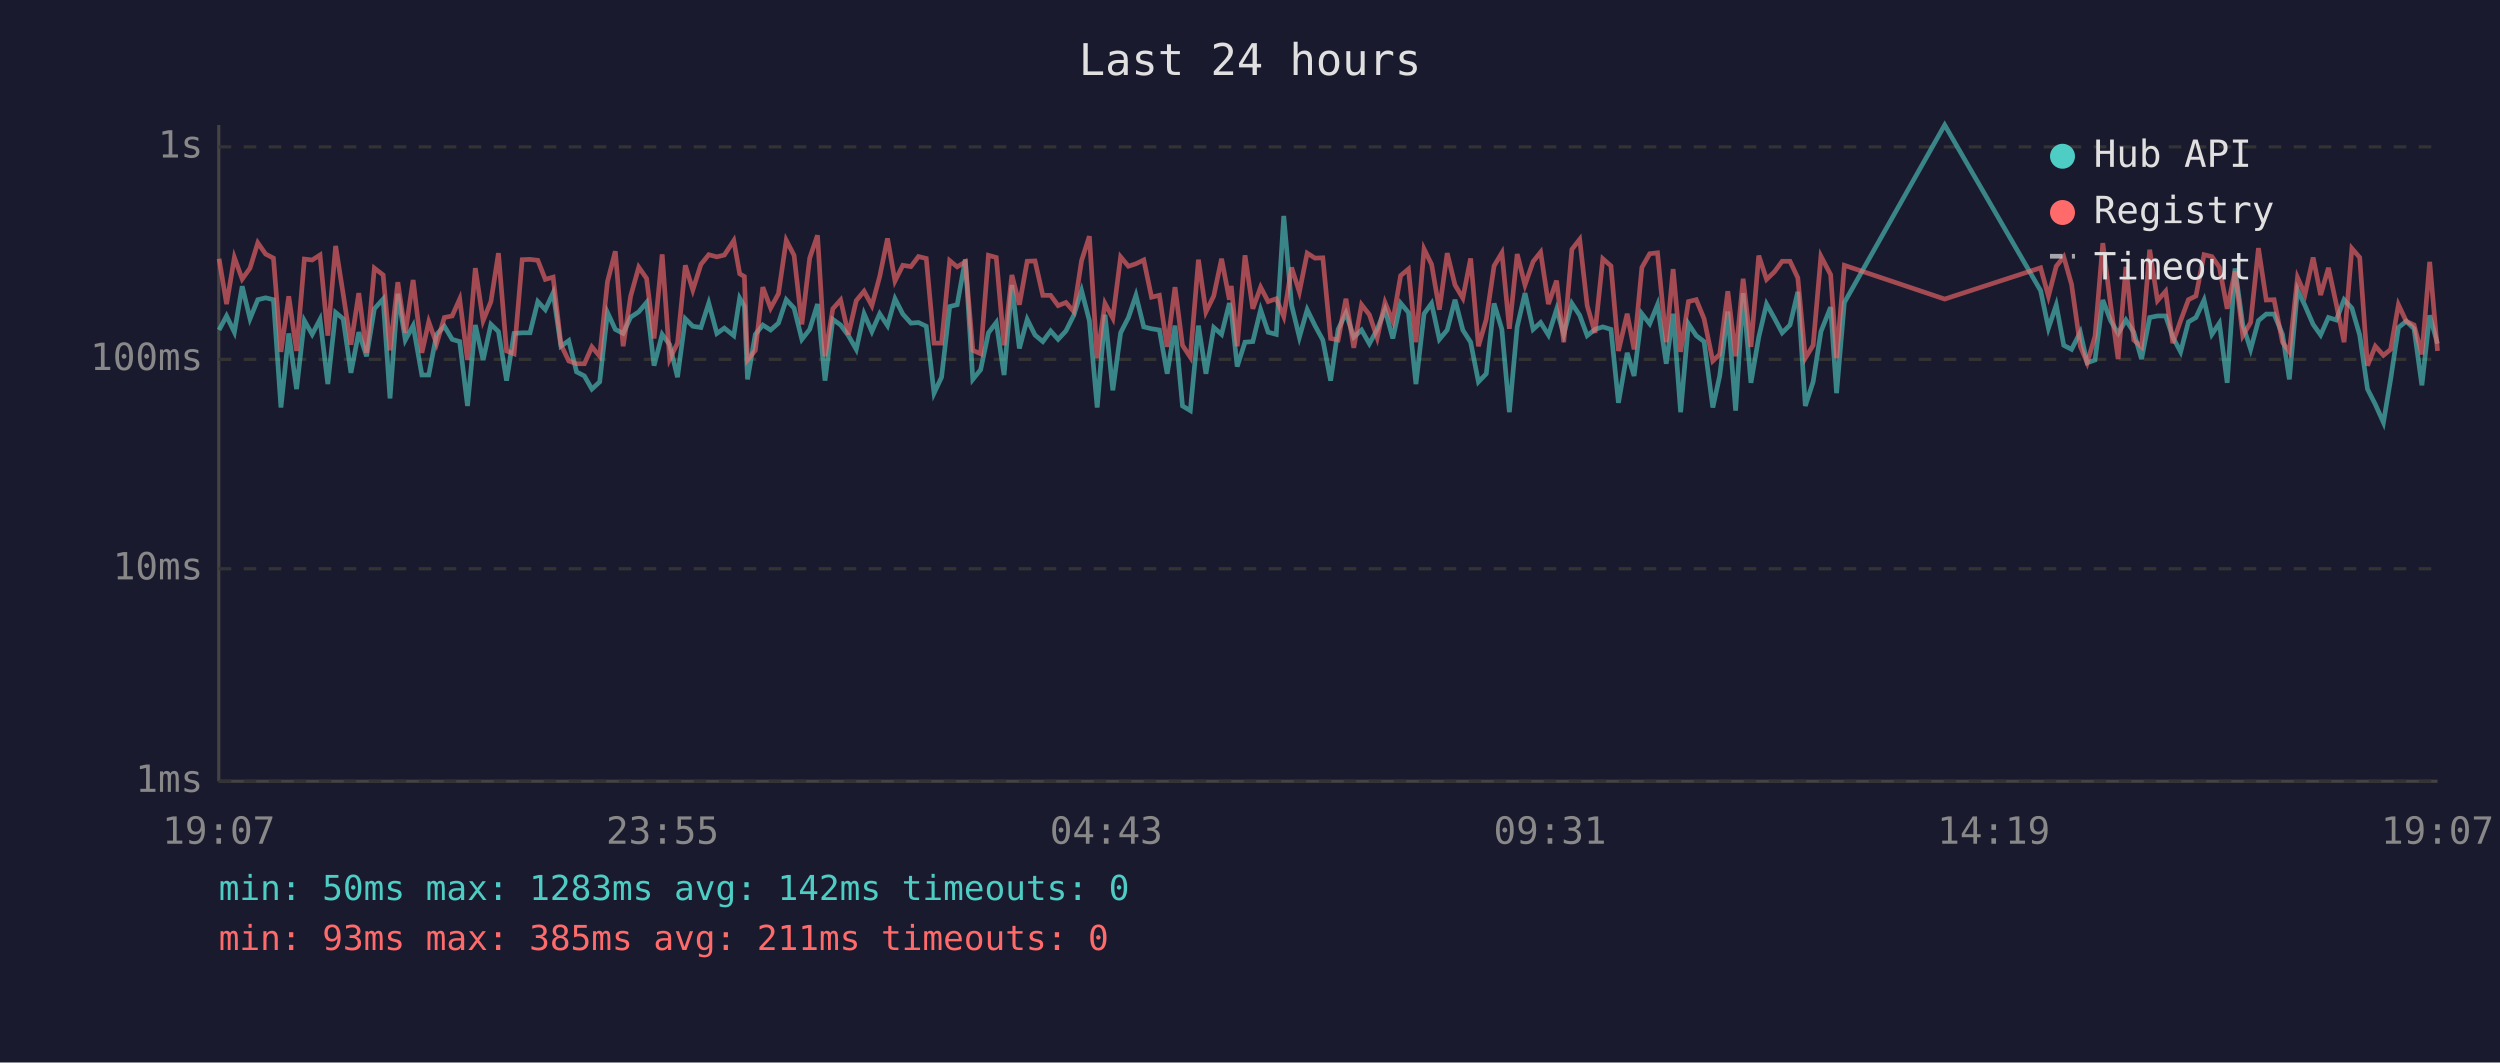
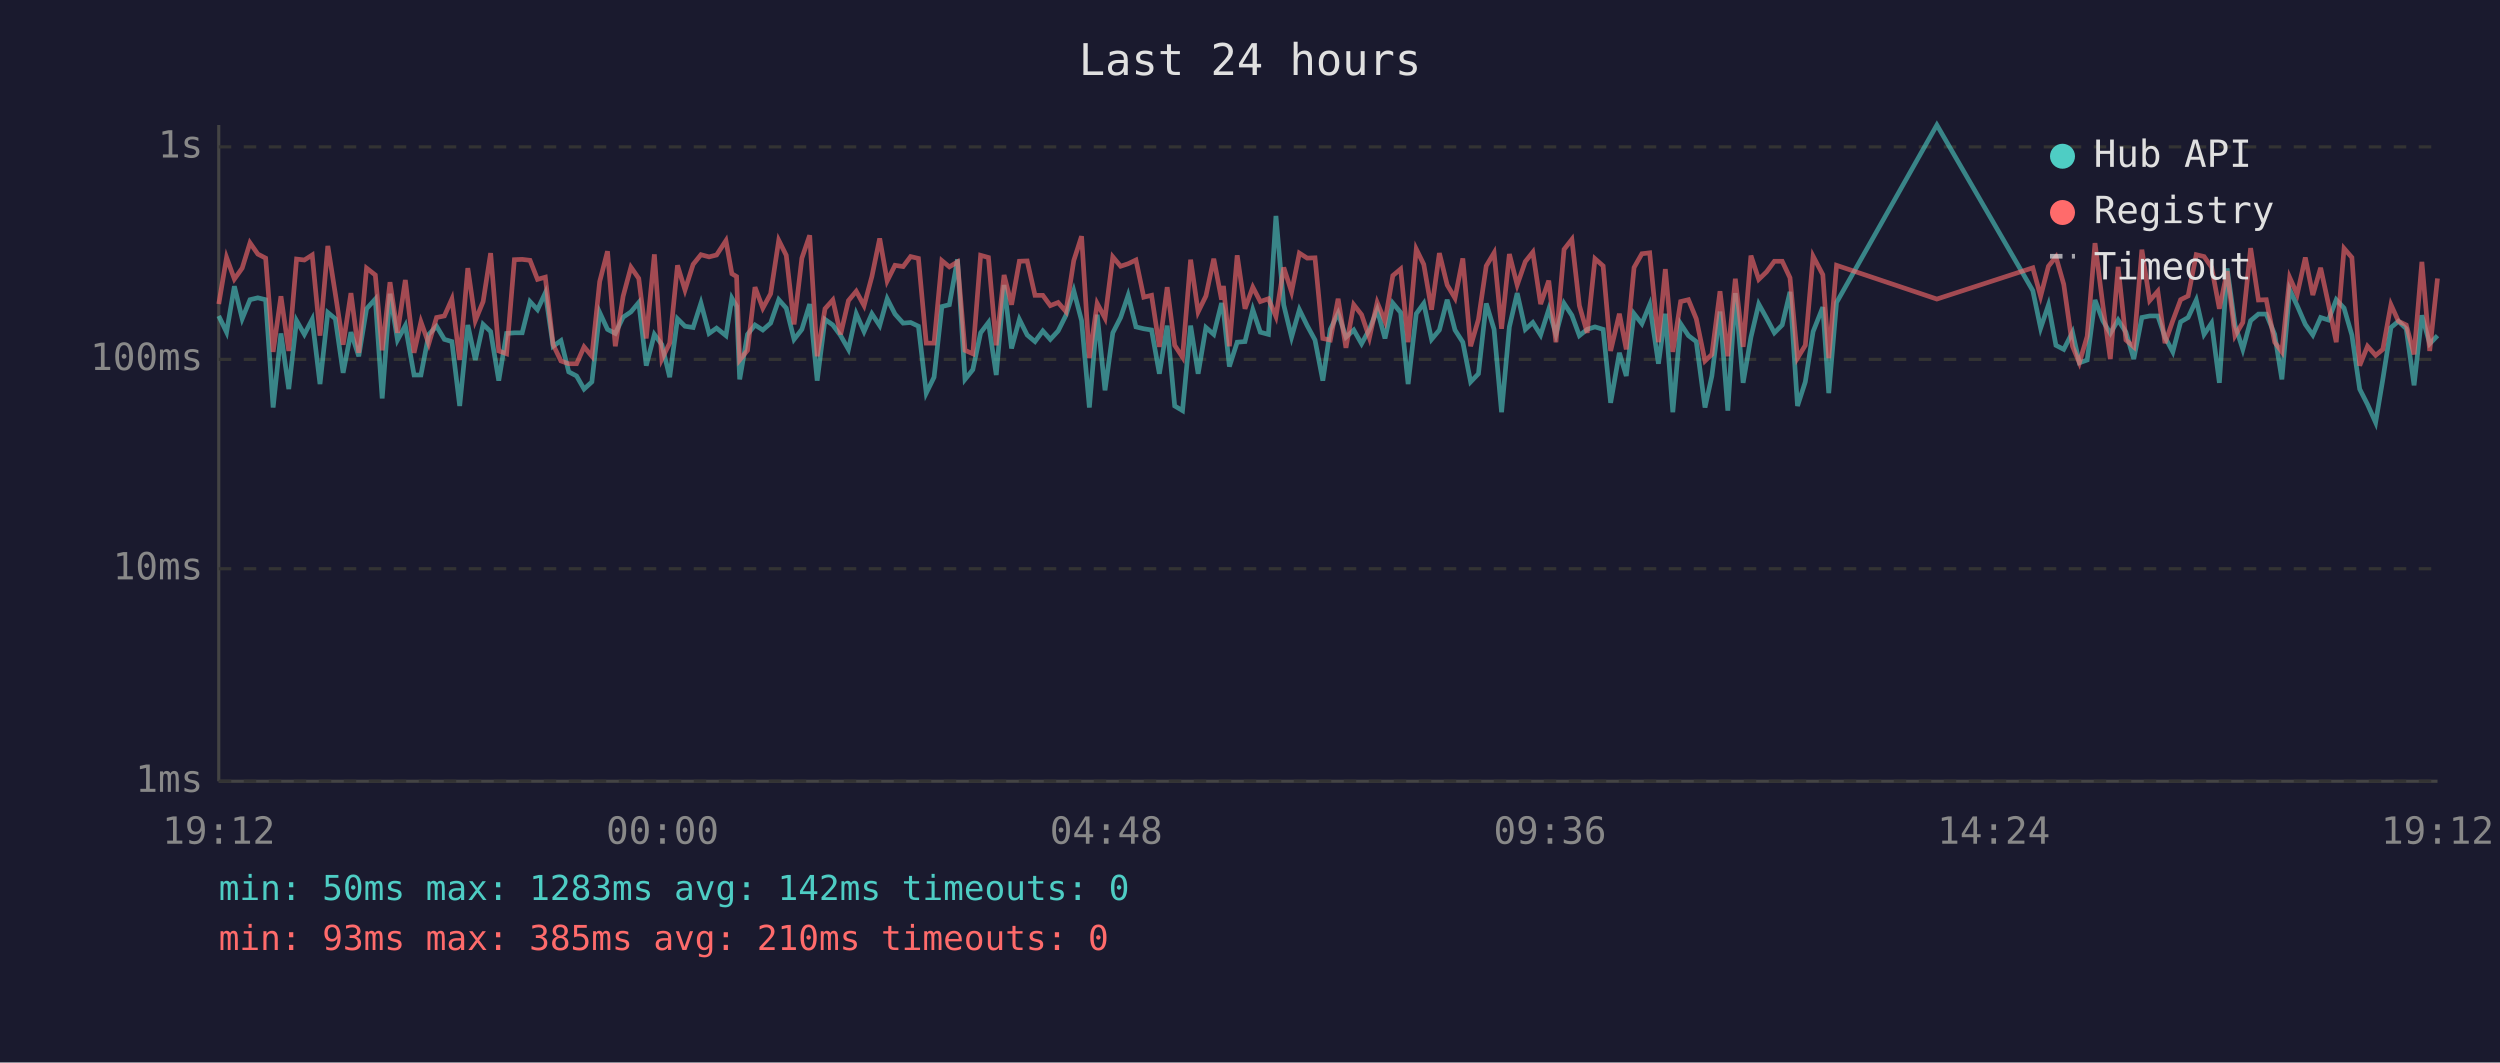
<svg xmlns="http://www.w3.org/2000/svg" viewBox="0 0 800 340" font-family="monospace" font-size="12">
  <rect width="800" height="340" fill="#1a1a2e" />
  <text x="400" y="24" fill="#e0e0e0" font-size="14" text-anchor="middle">Last 24 hours</text>
  <line x1="70" y1="40" x2="70" y2="250" stroke="#444" stroke-width="1" />
  <line x1="70" y1="250" x2="780" y2="250" stroke="#444" stroke-width="1" />
  <line x1="70" y1="250" x2="780" y2="250" stroke="#333" stroke-width="1" stroke-dasharray="4" />
  <text x="65" y="250" fill="#888" text-anchor="end" dominant-baseline="middle">1ms</text>
  <line x1="70" y1="182" x2="780" y2="182" stroke="#333" stroke-width="1" stroke-dasharray="4" />
  <text x="65" y="182" fill="#888" text-anchor="end" dominant-baseline="middle">10ms</text>
  <line x1="70" y1="115" x2="780" y2="115" stroke="#333" stroke-width="1" stroke-dasharray="4" />
  <text x="65" y="115" fill="#888" text-anchor="end" dominant-baseline="middle">100ms</text>
  <line x1="70" y1="47" x2="780" y2="47" stroke="#333" stroke-width="1" stroke-dasharray="4" />
  <text x="65" y="47" fill="#888" text-anchor="end" dominant-baseline="middle">1s</text>
-   <text x="70" y="270" fill="#888" text-anchor="middle">19:07</text>
-   <text x="212" y="270" fill="#888" text-anchor="middle">23:55</text>
-   <text x="354" y="270" fill="#888" text-anchor="middle">04:43</text>
-   <text x="496" y="270" fill="#888" text-anchor="middle">09:31</text>
-   <text x="638" y="270" fill="#888" text-anchor="middle">14:19</text>
-   <text x="780" y="270" fill="#888" text-anchor="middle">19:07</text>
-   <polyline points="70.1,105.6 72.5,101.1 75.0,106.3 77.5,91.6 80.0,102.0 82.5,95.9 85.0,95.3 87.5,95.9 89.9,130.4 92.4,106.7 94.9,124.5 97.4,102.6 99.9,107.0 102.4,102.2 104.9,122.9 107.4,100.0 109.8,102.0 112.3,119.3 114.8,106.3 117.3,114.0 119.8,98.8 122.6,95.7 124.8,127.5 127.3,94.0 129.7,108.8 132.2,104.2 135.0,120.0 137.2,120.0 139.7,107.0 142.2,104.4 144.7,108.6 147.1,109.3 149.6,129.9 152.1,104.0 154.6,115.2 157.1,103.8 159.5,106.1 162.1,121.8 164.5,106.7 167.1,106.5 169.6,106.5 172.1,96.5 174.5,99.1 177.0,93.7 179.5,110.8 182.0,109.0 184.5,119.0 187.0,120.3 189.4,124.5 191.9,122.2 194.4,100.0 196.9,105.4 199.4,106.7 201.8,101.5 204.4,99.8 206.9,96.8 209.3,117.0 211.9,107.0 214.3,110.3 216.8,120.7 219.3,102.0 221.7,104.4 224.3,104.8 226.8,97.0 229.4,106.7 231.8,105.0 234.8,107.4 236.7,95.4 238.2,98.0 239.2,121.4 241.7,107.0 244.1,104.0 246.6,105.6 249.1,103.4 251.6,95.9 254.1,98.6 256.6,108.6 259.1,105.4 261.6,97.3 264.0,121.8 266.5,102.2 269.0,104.0 271.5,107.4 274.0,111.8 276.5,100.4 279.0,106.1 281.5,100.4 284.0,104.2 286.4,95.6 288.9,100.5 291.5,103.4 293.9,103.2 296.4,104.4 298.9,125.8 301.3,120.7 303.9,98.1 306.3,97.5 308.9,83.0 311.3,121.4 313.8,118.3 316.3,106.5 318.8,103.2 321.3,120.0 323.8,91.2 326.2,111.5 328.7,102.2 331.2,107.2 333.7,109.3 336.2,105.9 338.6,108.6 341.1,105.9 343.6,100.9 346.1,93.0 348.6,102.6 351.1,130.4 353.6,100.7 356.1,124.9 358.6,106.5 361.1,101.6 363.5,94.5 366.0,104.6 368.5,105.2 371.0,105.6 373.5,119.6 376.0,104.2 378.4,129.9 380.9,131.4 383.5,104.2 385.9,119.6 388.4,104.8 390.9,107.0 393.4,97.0 394.0,99.5 395.9,117.3 398.4,109.5 400.9,109.3 403.4,99.1 405.8,106.3 408.4,107.0 410.8,69.1 413.3,97.6 415.8,107.9 418.3,99.1 420.8,104.2 423.3,108.8 425.8,121.8 428.2,105.4 430.7,100.2 433.2,107.9 435.7,105.6 438.2,110.0 440.7,105.4 443.2,99.1 445.7,108.3 448.2,97.0 450.7,100.0 453.1,122.9 455.7,100.4 458.1,97.1 460.6,108.6 463.1,105.6 465.6,95.9 468.1,105.6 470.6,109.5 473.1,122.2 475.6,119.6 478.1,97.1 480.6,105.4 483.0,131.9 485.5,104.6 488.0,93.8 490.6,105.4 493.0,103.2 495.5,107.2 498.1,99.0 500.4,107.0 503.0,97.1 505.5,100.9 507.9,107.4 510.4,105.4 512.9,104.6 515.5,105.4 517.9,128.9 520.7,112.9 522.9,120.3 525.4,100.4 527.9,103.6 530.4,97.5 533.2,116.4 535.4,100.4 537.8,131.9 540.3,103.6 542.8,107.4 545.3,109.3 548.1,130.4 550.3,120.3 552.9,99.7 555.4,131.4 557.8,93.8 560.3,122.5 562.8,107.9 565.3,97.3 567.8,101.8 570.3,106.5 572.8,104.0 575.3,93.4 577.7,129.9 580.2,122.2 582.7,106.1 585.8,98.3 587.7,125.8 590.2,96.8 622.3,40.0 653.0,93.0 655.5,105.0 658.0,97.6 660.4,110.5 662.9,111.8 665.7,106.3 667.9,116.1 670.4,115.2 672.9,96.0 675.4,102.6 677.8,106.7 680.3,102.4 682.8,106.3 685.3,114.9 687.9,101.6 690.4,101.1 693.0,101.1 695.3,107.9 697.8,112.6 700.3,103.0 702.7,101.6 705.3,96.0 707.8,107.0 710.2,103.4 712.7,122.5 715.2,85.9 717.7,104.0 720.2,111.8 722.7,102.6 725.2,100.5 727.7,100.5 730.4,107.0 732.6,121.4 735.2,92.7 737.6,97.8 740.2,103.8 742.6,107.2 745.1,101.6 747.6,102.4 750.1,95.9 752.6,98.6 755.1,107.2 757.6,124.5 760.1,129.4 762.7,135.2 765.0,121.4 767.5,104.8 770.0,102.8 772.5,105.2 775.0,123.3 777.5,100.9 780.0,110.0" fill="none" stroke="#4ecdc4" stroke-width="1.5" opacity="0.6" />
-   <polyline points="70.1,82.8 72.5,97.3 75.0,82.4 77.5,89.3 80.0,85.8 82.5,77.7 85.0,81.3 87.5,82.6 89.9,112.6 92.4,94.8 94.9,112.3 97.4,82.9 99.9,83.2 102.4,81.6 104.9,107.4 107.4,78.7 109.8,94.0 112.3,110.3 114.8,93.8 117.3,112.9 119.8,85.8 122.6,88.0 124.8,112.1 127.3,90.3 129.7,106.5 132.2,89.6 135.0,112.9 137.2,103.0 139.7,110.0 142.2,101.6 144.7,101.1 147.1,95.7 149.6,115.2 152.1,85.8 154.6,102.6 157.1,96.5 159.5,81.0 162.1,112.3 164.5,113.2 167.1,83.1 169.6,83.0 172.1,83.3 174.5,89.4 177.0,88.7 179.5,110.3 182.0,115.5 184.5,116.4 187.0,116.4 189.4,111.0 191.9,114.0 194.4,90.1 196.9,80.4 199.4,110.8 201.8,94.8 204.4,85.5 206.9,89.1 209.3,108.3 211.9,81.4 214.3,114.9 216.8,109.8 219.3,84.9 221.7,92.8 224.3,84.6 226.8,81.5 229.4,82.2 231.8,81.6 234.8,77.0 236.7,87.6 238.2,88.5 239.2,115.2 241.7,112.1 244.1,91.9 246.6,98.6 249.1,94.0 251.6,76.9 254.1,81.7 256.6,103.8 259.1,82.6 261.6,75.3 264.0,114.0 266.5,98.8 269.0,96.0 271.5,107.0 274.0,96.2 276.5,93.2 279.0,97.8 281.5,88.5 284.0,76.3 286.4,89.9 288.9,84.9 291.5,85.3 293.9,82.1 296.4,82.7 298.9,109.8 301.3,109.8 303.9,83.4 306.3,85.4 308.9,83.8 311.3,112.1 313.8,113.2 316.3,81.7 318.8,82.4 321.3,110.5 323.8,88.0 326.2,97.5 328.7,83.6 331.2,83.5 333.7,94.5 336.2,94.5 338.6,97.8 341.1,96.8 343.6,99.7 346.1,83.4 348.6,75.6 351.1,114.6 353.6,97.1 356.1,101.8 358.6,82.2 361.1,85.2 363.5,84.4 366.0,83.2 368.5,95.1 371.0,94.5 373.5,111.0 376.0,91.9 378.4,110.5 380.9,114.3 383.5,83.1 385.9,99.8 388.4,94.7 390.9,82.8 393.4,95.9 394.0,91.5 395.9,110.8 398.4,81.7 400.9,98.8 403.4,91.9 405.8,96.5 408.4,95.6 410.8,101.3 413.3,85.6 415.8,93.4 418.3,81.0 420.8,82.6 423.3,82.5 425.8,108.3 428.2,108.8 430.7,95.6 433.2,111.3 435.7,97.5 438.2,100.7 440.7,108.1 443.2,96.8 445.7,102.8 448.2,88.2 450.7,86.1 453.1,109.5 455.7,79.7 458.1,84.6 460.6,99.1 463.1,81.0 465.6,91.2 468.1,95.4 470.6,82.7 473.1,110.8 475.6,102.2 478.1,85.1 480.6,80.9 483.0,105.2 485.5,81.3 488.0,91.2 490.6,83.7 493.0,80.7 495.5,97.3 498.1,89.8 500.4,109.5 503.0,79.8 505.5,76.6 507.9,97.8 510.4,106.5 512.9,82.8 515.5,85.1 517.9,112.3 520.7,100.4 522.9,111.8 525.4,85.6 527.9,81.2 530.4,80.9 533.2,109.5 535.4,86.1 537.8,112.6 540.3,96.5 542.8,95.9 545.3,102.0 548.1,115.5 550.3,113.4 552.9,93.2 555.4,114.0 557.8,89.2 560.3,111.0 562.8,81.8 565.3,89.4 567.8,87.0 570.3,83.6 572.8,83.6 575.3,88.9 577.7,114.6 580.2,110.5 582.7,82.0 585.8,87.9 587.7,114.6 590.2,84.9 622.3,95.7 653.0,85.7 655.5,94.8 658.0,85.2 660.4,82.2 662.9,91.0 665.7,110.8 667.9,116.1 670.4,107.6 672.9,77.8 675.4,97.6 677.8,114.9 680.3,85.4 682.8,108.8 685.3,111.0 687.9,79.9 690.4,96.2 693.0,93.2 695.3,109.8 697.8,102.6 700.3,95.9 702.7,94.7 705.3,81.5 707.8,82.1 710.2,85.5 712.7,98.8 715.2,86.8 717.7,107.4 720.2,103.2 722.7,79.4 725.2,96.0 727.7,95.9 730.4,109.5 732.6,112.6 735.2,88.8 737.6,94.2 740.2,82.4 742.6,94.4 745.1,85.7 747.6,97.3 750.1,109.5 752.6,79.5 755.1,82.4 757.6,117.0 760.1,110.8 762.7,113.7 765.0,111.8 767.5,97.5 770.0,102.8 772.5,104.0 775.0,113.4 777.5,83.8 780.0,112.3" fill="none" stroke="#ff6b6b" stroke-width="1.5" opacity="0.6" />
+   <text x="70" y="270" fill="#888" text-anchor="middle">19:12</text>
+   <text x="212" y="270" fill="#888" text-anchor="middle">00:00</text>
+   <text x="354" y="270" fill="#888" text-anchor="middle">04:48</text>
+   <text x="496" y="270" fill="#888" text-anchor="middle">09:36</text>
+   <text x="638" y="270" fill="#888" text-anchor="middle">14:24</text>
+   <text x="780" y="270" fill="#888" text-anchor="middle">19:12</text>
+   <polyline points="70.0,101.1 72.5,106.3 75.0,91.6 77.5,102.0 80.0,95.9 82.5,95.3 85.0,95.9 87.4,130.4 89.9,106.7 92.4,124.5 94.9,102.6 97.4,107.0 99.9,102.2 102.4,122.9 104.9,100.0 107.3,102.0 109.8,119.3 112.3,106.3 114.8,114.0 117.3,98.8 120.1,95.7 122.3,127.5 124.8,94.0 127.2,108.8 129.7,104.2 132.5,120.0 134.7,120.0 137.2,107.0 139.7,104.4 142.2,108.6 144.6,109.3 147.1,129.9 149.7,104.0 152.1,115.2 154.6,103.8 157.0,106.1 159.6,121.8 162.1,106.7 164.6,106.5 167.1,106.5 169.6,96.5 172.0,99.1 174.5,93.7 177.0,110.8 179.5,109.0 182.0,119.0 184.5,120.3 186.9,124.5 189.4,122.2 191.9,100.0 194.4,105.4 196.9,106.7 199.4,101.5 201.9,99.8 204.4,96.8 206.8,117.0 209.4,107.0 211.8,110.3 214.3,120.7 216.8,102.0 219.2,104.4 221.8,104.8 224.3,97.0 226.9,106.7 229.3,105.0 232.3,107.4 234.2,95.4 235.7,98.0 236.7,121.4 239.2,107.0 241.6,104.0 244.1,105.6 246.6,103.4 249.2,95.9 251.6,98.6 254.1,108.6 256.6,105.4 259.1,97.3 261.5,121.8 264.0,102.2 266.5,104.0 269.0,107.4 271.5,111.8 274.0,100.4 276.5,106.1 279.0,100.4 281.5,104.2 283.9,95.6 286.4,100.5 289.0,103.4 291.4,103.2 293.9,104.4 296.4,125.8 298.9,120.7 301.4,98.1 303.8,97.5 306.4,83.0 308.8,121.4 311.3,118.3 313.8,106.5 316.3,103.2 318.8,120.0 321.3,91.2 323.7,111.5 326.2,102.2 328.7,107.2 331.2,109.3 333.7,105.9 336.1,108.6 338.6,105.9 341.1,100.9 343.6,93.0 346.1,102.6 348.6,130.4 351.1,100.7 353.6,124.9 356.1,106.5 358.6,101.6 361.0,94.5 363.5,104.6 366.0,105.2 368.5,105.6 371.0,119.6 373.5,104.2 375.9,129.9 378.4,131.4 381.0,104.2 383.4,119.6 385.9,104.8 388.4,107.0 390.9,97.0 391.5,99.5 393.4,117.3 395.9,109.5 398.4,109.3 400.9,99.1 403.3,106.3 405.9,107.0 408.3,69.1 410.8,97.6 413.3,107.9 415.8,99.1 418.3,104.2 420.8,108.8 423.3,121.8 425.7,105.4 428.2,100.2 430.7,107.9 433.2,105.6 435.7,110.0 438.2,105.4 440.7,99.1 443.2,108.3 445.7,97.0 448.2,100.0 450.6,122.9 453.2,100.4 455.6,97.1 458.1,108.6 460.6,105.6 463.1,95.9 465.6,105.6 468.1,109.5 470.6,122.2 473.1,119.6 475.6,97.1 478.1,105.4 480.5,131.9 483.0,104.6 485.5,93.8 488.1,105.4 490.5,103.2 493.0,107.2 495.6,99.0 497.9,107.0 500.5,97.1 503.0,100.9 505.4,107.4 507.9,105.4 510.4,104.6 513.0,105.4 515.4,128.9 518.2,112.9 520.4,120.3 522.9,100.4 525.4,103.6 527.9,97.5 530.7,116.4 532.9,100.4 535.3,131.9 537.8,103.6 540.3,107.4 542.8,109.3 545.6,130.4 547.8,120.3 550.4,99.7 552.9,131.4 555.3,93.8 557.8,122.5 560.3,107.9 562.8,97.3 565.3,101.8 567.8,106.5 570.3,104.0 572.8,93.4 575.2,129.9 577.7,122.2 580.2,106.1 583.3,98.3 585.2,125.8 587.7,96.8 619.8,40.0 650.5,93.0 653.0,105.0 655.5,97.6 657.9,110.5 660.4,111.8 663.2,106.3 665.4,116.1 667.9,115.2 670.4,96.0 672.9,102.6 675.3,106.7 677.8,102.4 680.3,106.3 682.8,114.9 685.4,101.6 687.9,101.1 690.5,101.1 692.8,107.9 695.3,112.6 697.8,103.0 700.2,101.6 702.8,96.0 705.3,107.0 707.7,103.4 710.2,122.5 712.7,85.9 715.2,104.0 717.7,111.8 720.2,102.6 722.7,100.5 725.2,100.5 727.9,107.0 730.2,121.4 732.7,92.7 735.1,97.8 737.7,103.8 740.1,107.2 742.6,101.6 745.1,102.4 747.6,95.9 750.1,98.6 752.6,107.2 755.1,124.5 757.6,129.4 760.2,135.2 762.5,121.4 765.1,104.8 767.5,102.8 770.0,105.2 772.5,123.3 775.0,100.9 777.5,110.0 780.0,107.4" fill="none" stroke="#4ecdc4" stroke-width="1.5" opacity="0.6" />
+   <polyline points="70.0,97.3 72.5,82.4 75.0,89.3 77.5,85.8 80.0,77.7 82.5,81.3 85.0,82.6 87.4,112.6 89.9,94.8 92.4,112.3 94.9,82.9 97.4,83.2 99.9,81.6 102.4,107.4 104.9,78.7 107.3,94.0 109.8,110.3 112.3,93.8 114.8,112.9 117.3,85.8 120.1,88.0 122.3,112.1 124.8,90.3 127.2,106.5 129.7,89.6 132.5,112.9 134.7,103.0 137.2,110.0 139.7,101.6 142.2,101.1 144.6,95.7 147.1,115.2 149.7,85.8 152.1,102.6 154.6,96.5 157.0,81.0 159.6,112.3 162.1,113.2 164.6,83.1 167.1,83.0 169.6,83.3 172.0,89.4 174.5,88.7 177.0,110.3 179.5,115.5 182.0,116.4 184.5,116.4 186.9,111.0 189.4,114.0 191.9,90.1 194.4,80.4 196.9,110.8 199.4,94.8 201.9,85.5 204.4,89.1 206.8,108.3 209.4,81.4 211.8,114.9 214.3,109.8 216.8,84.9 219.2,92.8 221.8,84.6 224.3,81.5 226.9,82.2 229.3,81.6 232.3,77.0 234.2,87.6 235.7,88.5 236.7,115.2 239.2,112.1 241.6,91.9 244.1,98.6 246.6,94.0 249.2,76.9 251.6,81.7 254.1,103.8 256.6,82.6 259.1,75.3 261.5,114.0 264.0,98.8 266.5,96.0 269.0,107.0 271.5,96.2 274.0,93.2 276.5,97.8 279.0,88.5 281.5,76.3 283.9,89.9 286.4,84.9 289.0,85.3 291.4,82.1 293.9,82.7 296.4,109.8 298.9,109.8 301.4,83.4 303.8,85.4 306.4,83.8 308.8,112.1 311.3,113.2 313.8,81.7 316.3,82.4 318.8,110.5 321.3,88.0 323.7,97.5 326.2,83.6 328.7,83.5 331.2,94.5 333.7,94.5 336.1,97.8 338.6,96.8 341.1,99.7 343.6,83.4 346.1,75.6 348.6,114.6 351.1,97.1 353.6,101.8 356.1,82.2 358.6,85.2 361.0,84.4 363.5,83.2 366.0,95.1 368.5,94.5 371.0,111.0 373.5,91.9 375.9,110.5 378.4,114.3 381.0,83.1 383.4,99.8 385.9,94.7 388.4,82.8 390.9,95.9 391.5,91.5 393.4,110.8 395.9,81.7 398.4,98.8 400.9,91.9 403.3,96.5 405.9,95.6 408.3,101.3 410.8,85.6 413.3,93.4 415.8,81.0 418.3,82.6 420.8,82.5 423.3,108.3 425.7,108.8 428.2,95.6 430.7,111.3 433.2,97.5 435.7,100.7 438.2,108.1 440.7,96.8 443.2,102.8 445.7,88.2 448.2,86.1 450.6,109.5 453.2,79.7 455.6,84.6 458.1,99.1 460.6,81.0 463.1,91.2 465.6,95.4 468.1,82.7 470.6,110.8 473.1,102.2 475.6,85.1 478.1,80.9 480.5,105.2 483.0,81.3 485.5,91.2 488.1,83.7 490.5,80.7 493.0,97.3 495.6,89.8 497.9,109.5 500.5,79.8 503.0,76.6 505.4,97.8 507.9,106.5 510.4,82.8 513.0,85.1 515.4,112.3 518.2,100.4 520.4,111.8 522.9,85.6 525.4,81.2 527.9,80.9 530.7,109.5 532.9,86.1 535.3,112.6 537.8,96.5 540.3,95.9 542.8,102.0 545.6,115.5 547.8,113.4 550.4,93.2 552.9,114.0 555.3,89.2 557.8,111.0 560.3,81.8 562.8,89.4 565.3,87.0 567.8,83.6 570.3,83.6 572.8,88.9 575.2,114.6 577.7,110.5 580.2,82.0 583.3,87.9 585.2,114.6 587.7,84.9 619.8,95.7 650.5,85.7 653.0,94.8 655.5,85.2 657.9,82.2 660.4,91.0 663.2,110.8 665.4,116.1 667.9,107.6 670.4,77.8 672.9,97.6 675.3,114.9 677.8,85.4 680.3,108.8 682.8,111.0 685.4,79.9 687.9,96.2 690.5,93.2 692.8,109.8 695.3,102.6 697.8,95.9 700.2,94.7 702.8,81.5 705.3,82.1 707.7,85.5 710.2,98.8 712.7,86.8 715.2,107.4 717.7,103.2 720.2,79.4 722.7,96.0 725.2,95.9 727.9,109.5 730.2,112.6 732.7,88.8 735.1,94.2 737.7,82.4 740.1,94.4 742.6,85.7 745.1,97.3 747.6,109.5 750.1,79.5 752.6,82.4 755.1,117.0 757.6,110.8 760.2,113.7 762.5,111.8 765.1,97.5 767.5,102.8 770.0,104.0 772.5,113.4 775.0,83.8 777.5,112.3 780.0,89.1" fill="none" stroke="#ff6b6b" stroke-width="1.5" opacity="0.6" />
  <circle cx="660" cy="50" r="4" fill="#4ecdc4" />
  <text x="670" y="50" fill="#e0e0e0" dominant-baseline="middle">Hub API</text>
  <circle cx="660" cy="68" r="4" fill="#ff6b6b" />
  <text x="670" y="68" fill="#e0e0e0" dominant-baseline="middle">Registry</text>
  <line x1="656" y1="82" x2="664" y2="82" stroke="#e0e0e0" stroke-width="1.5" stroke-dasharray="4,3" opacity="0.7" />
  <text x="670" y="86" fill="#e0e0e0" dominant-baseline="middle">Timeout</text>
  <text x="70" y="288" fill="#4ecdc4" font-size="11">min: 50ms  max: 1283ms  avg: 142ms  timeouts: 0</text>
-   <text x="70" y="304" fill="#ff6b6b" font-size="11">min: 93ms  max: 385ms  avg: 211ms  timeouts: 0</text>
+   <text x="70" y="304" fill="#ff6b6b" font-size="11">min: 93ms  max: 385ms  avg: 210ms  timeouts: 0</text>
</svg>
